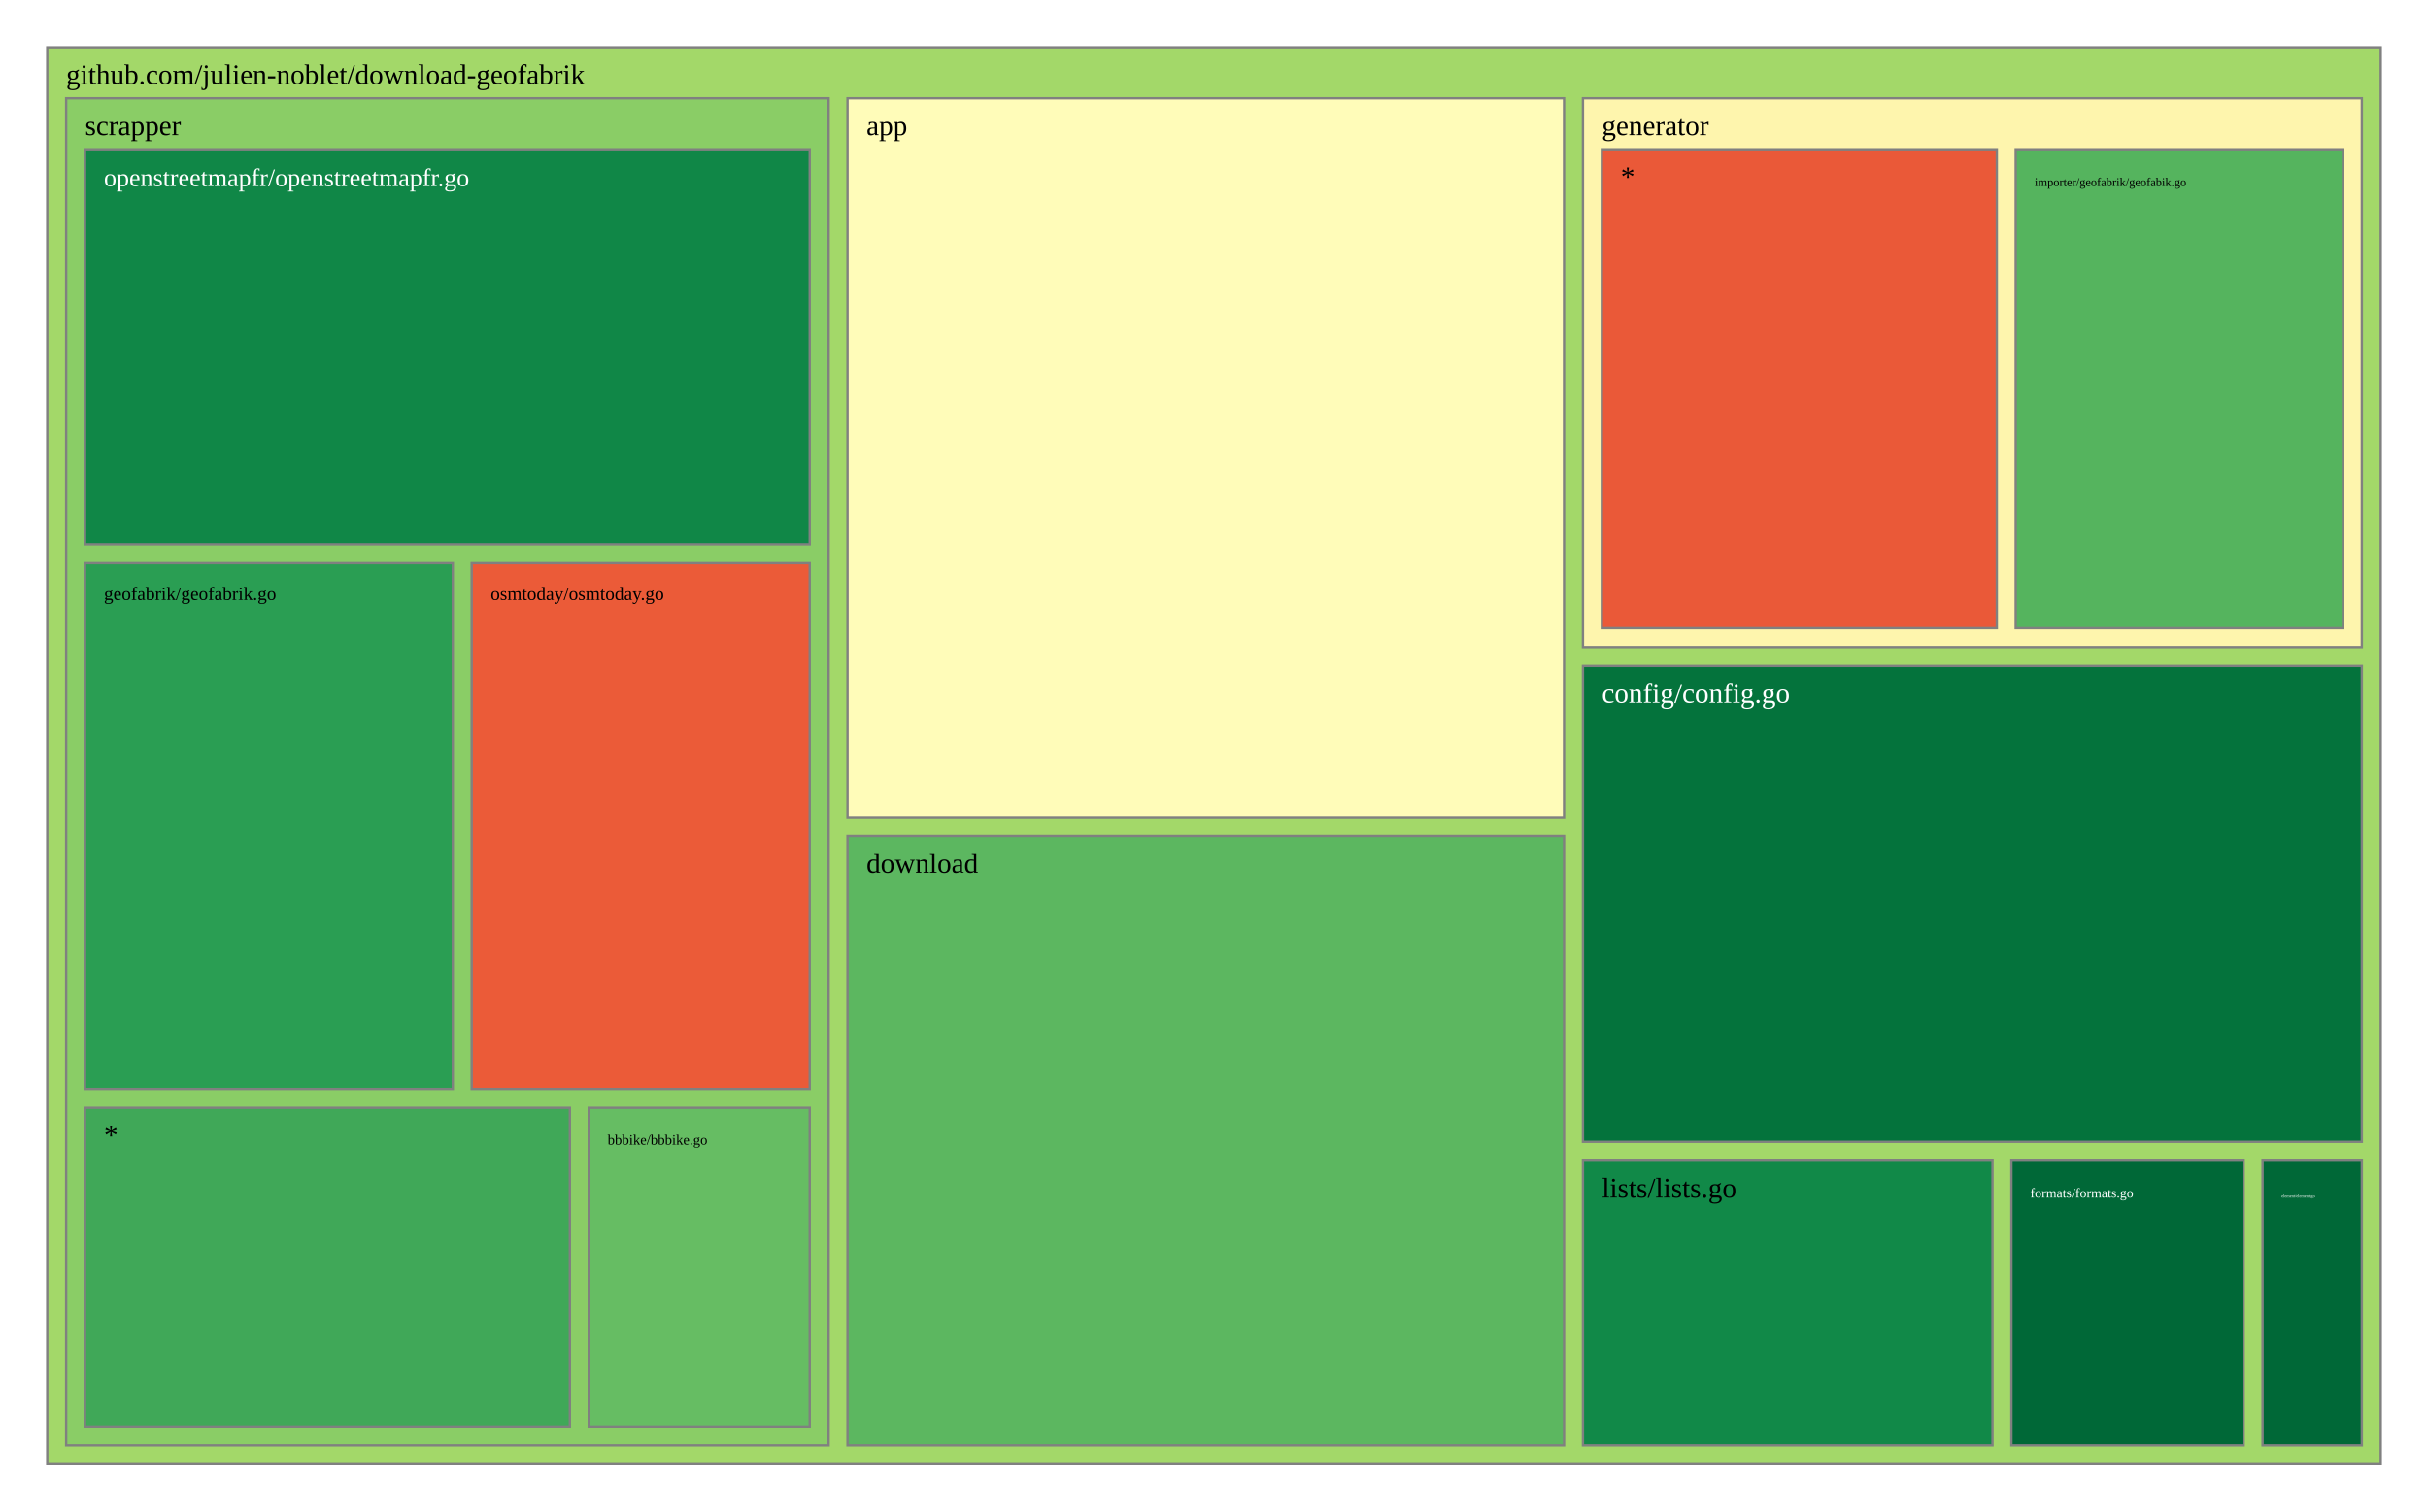
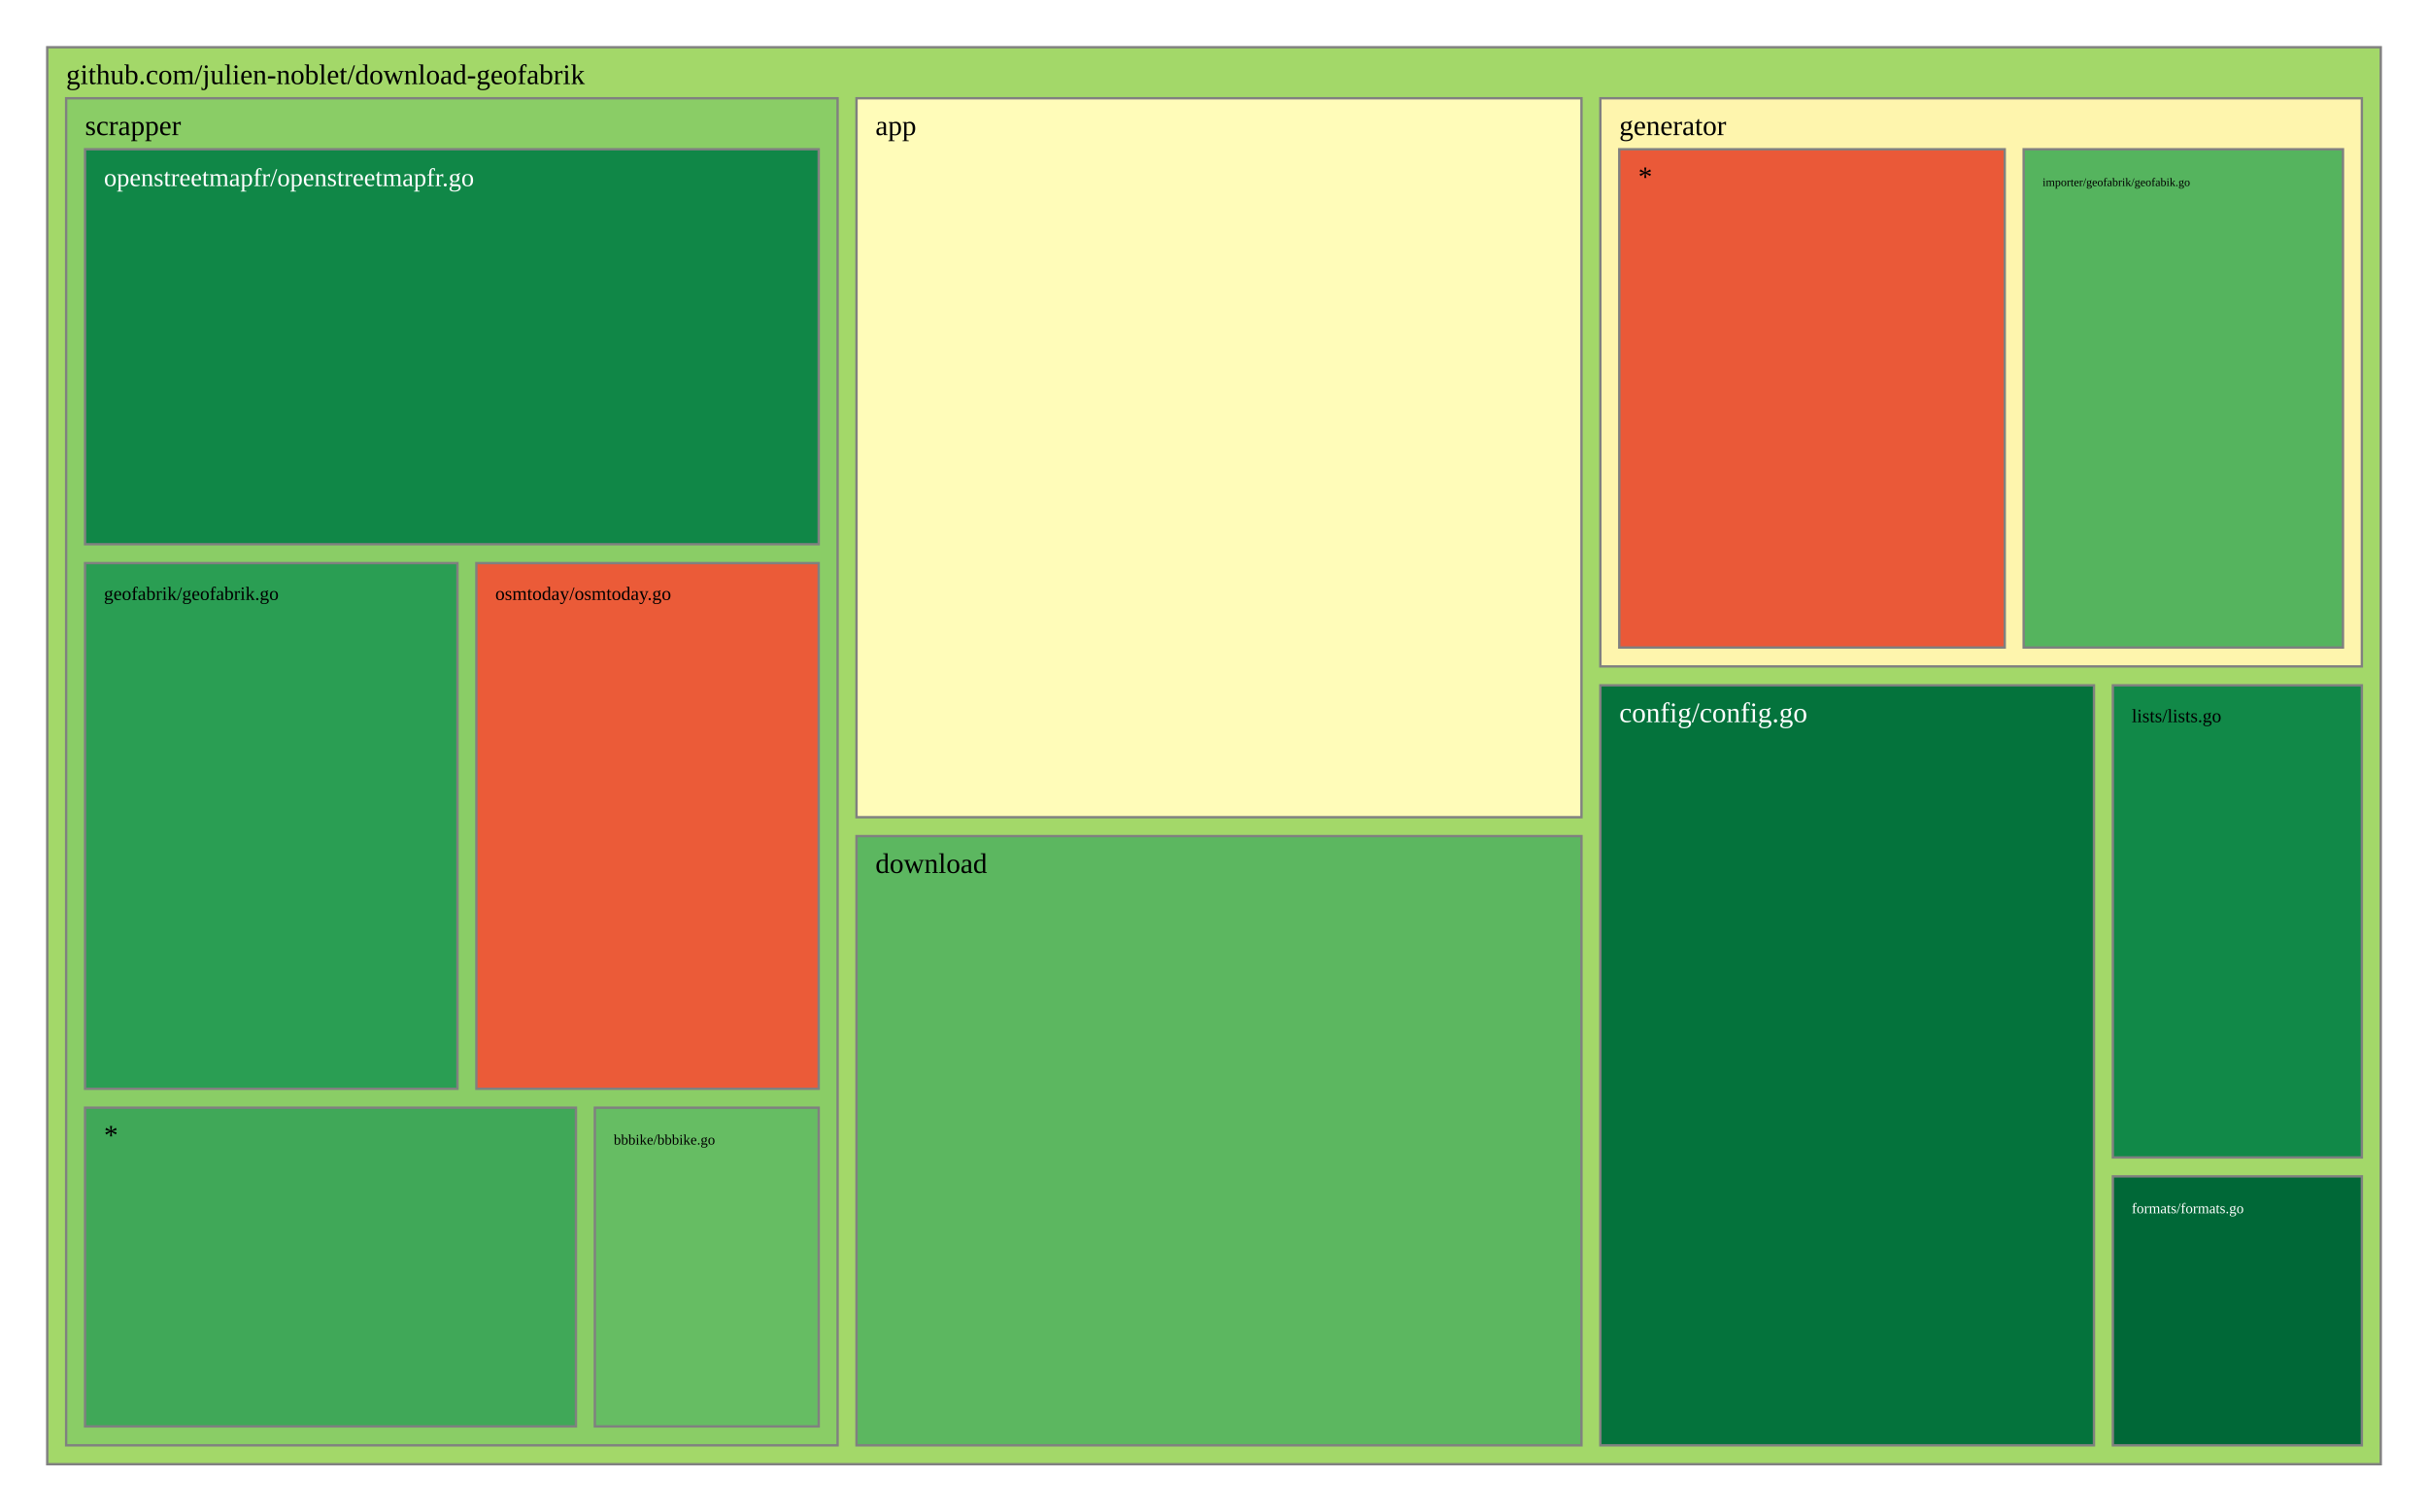
<svg xmlns="http://www.w3.org/2000/svg" viewBox="0 0 1028 640" style="background: white none repeat scroll 0% 0%;">
  <g>
    <rect x="20" y="20" width="988" height="600" style="fill: rgb(163, 216, 105);opacity:1;fill-opacity:1.00;stroke:rgb(128,128,128);stroke-width:1px;stroke-opacity:1.00;" />
    <text data-notex="1" text-anchor="start" transform="translate(28,35.6) scale(1)" style="font-family: Open Sans, verdana, arial, sans-serif !important; font-size: 12px; fill: rgb(0, 0, 0); fill-opacity: 1.00; white-space: pre;" data-math="N">github.com/julien-noblet/download-geofabrik</text>
  </g>
  <g>
-     <rect x="358.837" y="41.6" width="303.376" height="304.439" style="fill: rgb(255, 252, 185);opacity:1;fill-opacity:1.00;stroke:rgb(128,128,128);stroke-width:1px;stroke-opacity:1.00;" />
-     <text data-notex="1" text-anchor="start" transform="translate(366.8369,57.2) scale(1)" style="font-family: Open Sans, verdana, arial, sans-serif !important; font-size: 12px; fill: rgb(0, 0, 0); fill-opacity: 1.00; white-space: pre;" data-math="N">app</text>
+     <rect x="362.634" y="41.6" width="306.95" height="304.439" style="fill: rgb(255, 252, 185);opacity:1;fill-opacity:1.00;stroke:rgb(128,128,128);stroke-width:1px;stroke-opacity:1.00;" />
+     <text data-notex="1" text-anchor="start" transform="translate(370.6341,57.2) scale(1)" style="font-family: Open Sans, verdana, arial, sans-serif !important; font-size: 12px; fill: rgb(0, 0, 0); fill-opacity: 1.00; white-space: pre;" data-math="N">app</text>
  </g>
  <g>
-     <rect x="670.213" y="282.005" width="329.787" height="201.462" style="fill: rgb(4, 115, 60);opacity:1;fill-opacity:1.00;stroke:rgb(128,128,128);stroke-width:1px;stroke-opacity:1.00;" />
-     <text data-notex="1" text-anchor="start" transform="translate(678.2128,297.6049) scale(1)" style="font-family: Open Sans, verdana, arial, sans-serif !important; font-size: 12px; fill: rgb(255, 255, 255); fill-opacity: 1.00; white-space: pre;" data-math="N">config/config.go</text>
+     <rect x="677.584" y="290.189" width="208.99" height="321.811" style="fill: rgb(4, 115, 60);opacity:1;fill-opacity:1.00;stroke:rgb(128,128,128);stroke-width:1px;stroke-opacity:1.00;" />
+     <text data-notex="1" text-anchor="start" transform="translate(685.5839,305.7889) scale(1)" style="font-family: Open Sans, verdana, arial, sans-serif !important; font-size: 12px; fill: rgb(255, 255, 255); fill-opacity: 1.00; white-space: pre;" data-math="N">config/config.go</text>
  </g>
  <g>
-     <rect x="358.837" y="354.039" width="303.376" height="257.961" style="fill: rgb(92, 183, 96);opacity:1;fill-opacity:1.00;stroke:rgb(128,128,128);stroke-width:1px;stroke-opacity:1.00;" />
-     <text data-notex="1" text-anchor="start" transform="translate(366.8369,369.6393) scale(1)" style="font-family: Open Sans, verdana, arial, sans-serif !important; font-size: 12px; fill: rgb(0, 0, 0); fill-opacity: 1.00; white-space: pre;" data-math="N">download</text>
+     <rect x="362.634" y="354.039" width="306.95" height="257.961" style="fill: rgb(92, 183, 96);opacity:1;fill-opacity:1.00;stroke:rgb(128,128,128);stroke-width:1px;stroke-opacity:1.00;" />
+     <text data-notex="1" text-anchor="start" transform="translate(370.6341,369.6393) scale(1)" style="font-family: Open Sans, verdana, arial, sans-serif !important; font-size: 12px; fill: rgb(0, 0, 0); fill-opacity: 1.00; white-space: pre;" data-math="N">download</text>
  </g>
  <g>
-     <rect x="957.957" y="491.467" width="42.043" height="120.533" style="fill: rgb(0, 104, 55);opacity:1;fill-opacity:1.00;stroke:rgb(128,128,128);stroke-width:1px;stroke-opacity:1.00;" />
-     <text data-notex="1" text-anchor="start" transform="translate(965.9574,507.0667) scale(0.150709)" style="font-family: Open Sans, verdana, arial, sans-serif !important; font-size: 12px; fill: rgb(255, 255, 255); fill-opacity: 1.00; white-space: pre;" data-math="N">element/element.go</text>
+     <rect x="894.574" y="498.113" width="105.426" height="113.887" style="fill: rgb(0, 104, 55);opacity:1;fill-opacity:1.00;stroke:rgb(128,128,128);stroke-width:1px;stroke-opacity:1.00;" />
+     <text data-notex="1" text-anchor="start" transform="translate(902.5736,513.7133) scale(0.517514)" style="font-family: Open Sans, verdana, arial, sans-serif !important; font-size: 12px; fill: rgb(255, 255, 255); fill-opacity: 1.00; white-space: pre;" data-math="N">formats/formats.go</text>
  </g>
  <g>
-     <rect x="851.617" y="491.467" width="98.34" height="120.533" style="fill: rgb(0, 104, 55);opacity:1;fill-opacity:1.00;stroke:rgb(128,128,128);stroke-width:1px;stroke-opacity:1.00;" />
-     <text data-notex="1" text-anchor="start" transform="translate(859.617,507.0667) scale(0.476507)" style="font-family: Open Sans, verdana, arial, sans-serif !important; font-size: 12px; fill: rgb(255, 255, 255); fill-opacity: 1.00; white-space: pre;" data-math="N">formats/formats.go</text>
+     <rect x="677.584" y="41.6" width="322.416" height="240.589" style="fill: rgb(254, 245, 173);opacity:1;fill-opacity:1.00;stroke:rgb(128,128,128);stroke-width:1px;stroke-opacity:1.00;" />
+     <text data-notex="1" text-anchor="start" transform="translate(685.5839,57.2) scale(1)" style="font-family: Open Sans, verdana, arial, sans-serif !important; font-size: 12px; fill: rgb(0, 0, 0); fill-opacity: 1.00; white-space: pre;" data-math="N">generator</text>
  </g>
  <g>
-     <rect x="670.213" y="41.6" width="329.787" height="232.405" style="fill: rgb(254, 245, 173);opacity:1;fill-opacity:1.00;stroke:rgb(128,128,128);stroke-width:1px;stroke-opacity:1.00;" />
-     <text data-notex="1" text-anchor="start" transform="translate(678.2128,57.2) scale(1)" style="font-family: Open Sans, verdana, arial, sans-serif !important; font-size: 12px; fill: rgb(0, 0, 0); fill-opacity: 1.00; white-space: pre;" data-math="N">generator</text>
+     <rect x="894.574" y="290.189" width="105.426" height="199.924" style="fill: rgb(17, 137, 72);opacity:1;fill-opacity:1.00;stroke:rgb(128,128,128);stroke-width:1px;stroke-opacity:1.00;" />
+     <text data-notex="1" text-anchor="start" transform="translate(902.5736,305.7889) scale(0.665375)" style="font-family: Open Sans, verdana, arial, sans-serif !important; font-size: 12px; fill: rgb(0, 0, 0); fill-opacity: 1.00; white-space: pre;" data-math="N">lists/lists.go</text>
  </g>
  <g>
-     <rect x="670.213" y="491.467" width="173.404" height="120.533" style="fill: rgb(17, 137, 72);opacity:1;fill-opacity:1.00;stroke:rgb(128,128,128);stroke-width:1px;stroke-opacity:1.00;" />
-     <text data-notex="1" text-anchor="start" transform="translate(678.2128,507.0667) scale(1)" style="font-family: Open Sans, verdana, arial, sans-serif !important; font-size: 12px; fill: rgb(0, 0, 0); fill-opacity: 1.00; white-space: pre;" data-math="N">lists/lists.go</text>
-   </g>
-   <g>
-     <rect x="28" y="41.6" width="322.837" height="570.4" style="fill: rgb(138, 205, 102);opacity:1;fill-opacity:1.00;stroke:rgb(128,128,128);stroke-width:1px;stroke-opacity:1.00;" />
+     <rect x="28" y="41.6" width="326.634" height="570.4" style="fill: rgb(138, 205, 102);opacity:1;fill-opacity:1.00;stroke:rgb(128,128,128);stroke-width:1px;stroke-opacity:1.00;" />
    <text data-notex="1" text-anchor="start" transform="translate(36,57.2) scale(1)" style="font-family: Open Sans, verdana, arial, sans-serif !important; font-size: 12px; fill: rgb(0, 0, 0); fill-opacity: 1.00; white-space: pre;" data-math="N">scrapper</text>
  </g>
  <g>
-     <rect x="853.443" y="63.2" width="138.557" height="202.805" style="fill: rgb(85, 180, 94);opacity:1;fill-opacity:1.00;stroke:rgb(128,128,128);stroke-width:1px;stroke-opacity:1.00;" />
-     <text data-notex="1" text-anchor="start" transform="translate(861.4434,78.8) scale(0.425544)" style="font-family: Open Sans, verdana, arial, sans-serif !important; font-size: 12px; fill: rgb(0, 0, 0); fill-opacity: 1.00; white-space: pre;" data-math="N">importer/geofabrik/geofabik.go</text>
+     <rect x="856.801" y="63.2" width="135.199" height="210.989" style="fill: rgb(85, 180, 94);opacity:1;fill-opacity:1.00;stroke:rgb(128,128,128);stroke-width:1px;stroke-opacity:1.00;" />
+     <text data-notex="1" text-anchor="start" transform="translate(864.8006,78.8) scale(0.413887)" style="font-family: Open Sans, verdana, arial, sans-serif !important; font-size: 12px; fill: rgb(0, 0, 0); fill-opacity: 1.00; white-space: pre;" data-math="N">importer/geofabrik/geofabik.go</text>
  </g>
  <g>
-     <rect x="678.213" y="63.2" width="167.231" height="202.805" style="fill: rgb(234, 89, 56);opacity:1;fill-opacity:1.00;stroke:rgb(128,128,128);stroke-width:1px;stroke-opacity:1.00;" />
-     <text data-notex="1" text-anchor="start" transform="translate(686.2128,78.8) scale(1)" style="font-family: Open Sans, verdana, arial, sans-serif !important; font-size: 12px; fill: rgb(0, 0, 0); fill-opacity: 1.00; white-space: pre;" data-math="N">*</text>
+     <rect x="685.584" y="63.2" width="163.217" height="210.989" style="fill: rgb(234, 89, 56);opacity:1;fill-opacity:1.00;stroke:rgb(128,128,128);stroke-width:1px;stroke-opacity:1.00;" />
+     <text data-notex="1" text-anchor="start" transform="translate(693.5839,78.8) scale(1)" style="font-family: Open Sans, verdana, arial, sans-serif !important; font-size: 12px; fill: rgb(0, 0, 0); fill-opacity: 1.00; white-space: pre;" data-math="N">*</text>
  </g>
  <g>
-     <rect x="249.277" y="469.035" width="93.56" height="134.965" style="fill: rgb(102, 189, 99);opacity:1;fill-opacity:1.00;stroke:rgb(128,128,128);stroke-width:1px;stroke-opacity:1.00;" />
-     <text data-notex="1" text-anchor="start" transform="translate(257.2766,484.6353) scale(0.50495)" style="font-family: Open Sans, verdana, arial, sans-serif !important; font-size: 12px; fill: rgb(0, 0, 0); fill-opacity: 1.00; white-space: pre;" data-math="N">bbbike/bbbike.go</text>
+     <rect x="251.849" y="469.035" width="94.785" height="134.965" style="fill: rgb(102, 189, 99);opacity:1;fill-opacity:1.00;stroke:rgb(128,128,128);stroke-width:1px;stroke-opacity:1.00;" />
+     <text data-notex="1" text-anchor="start" transform="translate(259.8489,484.6353) scale(0.512925)" style="font-family: Open Sans, verdana, arial, sans-serif !important; font-size: 12px; fill: rgb(0, 0, 0); fill-opacity: 1.00; white-space: pre;" data-math="N">bbbike/bbbike.go</text>
  </g>
  <g>
-     <rect x="36" y="238.447" width="155.715" height="222.588" style="fill: rgb(42, 158, 83);opacity:1;fill-opacity:1.00;stroke:rgb(128,128,128);stroke-width:1px;stroke-opacity:1.00;" />
-     <text data-notex="1" text-anchor="start" transform="translate(44,254.0471) scale(0.66153)" style="font-family: Open Sans, verdana, arial, sans-serif !important; font-size: 12px; fill: rgb(0, 0, 0); fill-opacity: 1.00; white-space: pre;" data-math="N">geofabrik/geofabrik.go</text>
+     <rect x="36" y="238.447" width="157.69" height="222.588" style="fill: rgb(42, 158, 83);opacity:1;fill-opacity:1.00;stroke:rgb(128,128,128);stroke-width:1px;stroke-opacity:1.00;" />
+     <text data-notex="1" text-anchor="start" transform="translate(44,254.0471) scale(0.67088)" style="font-family: Open Sans, verdana, arial, sans-serif !important; font-size: 12px; fill: rgb(0, 0, 0); fill-opacity: 1.00; white-space: pre;" data-math="N">geofabrik/geofabrik.go</text>
  </g>
  <g>
-     <rect x="36" y="63.2" width="306.837" height="167.247" style="fill: rgb(16, 135, 71);opacity:1;fill-opacity:1.00;stroke:rgb(128,128,128);stroke-width:1px;stroke-opacity:1.00;" />
-     <text data-notex="1" text-anchor="start" transform="translate(44,78.8) scale(0.891044)" style="font-family: Open Sans, verdana, arial, sans-serif !important; font-size: 12px; fill: rgb(255, 255, 255); fill-opacity: 1.00; white-space: pre;" data-math="N">openstreetmapfr/openstreetmapfr.go</text>
+     <rect x="36" y="63.2" width="310.634" height="167.247" style="fill: rgb(16, 135, 71);opacity:1;fill-opacity:1.00;stroke:rgb(128,128,128);stroke-width:1px;stroke-opacity:1.00;" />
+     <text data-notex="1" text-anchor="start" transform="translate(44,78.8) scale(0.902678)" style="font-family: Open Sans, verdana, arial, sans-serif !important; font-size: 12px; fill: rgb(255, 255, 255); fill-opacity: 1.00; white-space: pre;" data-math="N">openstreetmapfr/openstreetmapfr.go</text>
  </g>
  <g>
-     <rect x="199.715" y="238.447" width="143.122" height="222.588" style="fill: rgb(235, 91, 56);opacity:1;fill-opacity:1.00;stroke:rgb(128,128,128);stroke-width:1px;stroke-opacity:1.00;" />
-     <text data-notex="1" text-anchor="start" transform="translate(207.7152,254.0471) scale(0.662092)" style="font-family: Open Sans, verdana, arial, sans-serif !important; font-size: 12px; fill: rgb(0, 0, 0); fill-opacity: 1.00; white-space: pre;" data-math="N">osmtoday/osmtoday.go</text>
+     <rect x="201.69" y="238.447" width="144.944" height="222.588" style="fill: rgb(235, 91, 56);opacity:1;fill-opacity:1.00;stroke:rgb(128,128,128);stroke-width:1px;stroke-opacity:1.00;" />
+     <text data-notex="1" text-anchor="start" transform="translate(209.6898,254.0471) scale(0.671585)" style="font-family: Open Sans, verdana, arial, sans-serif !important; font-size: 12px; fill: rgb(0, 0, 0); fill-opacity: 1.00; white-space: pre;" data-math="N">osmtoday/osmtoday.go</text>
  </g>
  <g>
-     <rect x="36" y="469.035" width="205.277" height="134.965" style="fill: rgb(64, 168, 88);opacity:1;fill-opacity:1.00;stroke:rgb(128,128,128);stroke-width:1px;stroke-opacity:1.00;" />
+     <rect x="36" y="469.035" width="207.849" height="134.965" style="fill: rgb(64, 168, 88);opacity:1;fill-opacity:1.00;stroke:rgb(128,128,128);stroke-width:1px;stroke-opacity:1.00;" />
    <text data-notex="1" text-anchor="start" transform="translate(44,484.6353) scale(1)" style="font-family: Open Sans, verdana, arial, sans-serif !important; font-size: 12px; fill: rgb(0, 0, 0); fill-opacity: 1.00; white-space: pre;" data-math="N">*</text>
  </g>
</svg>
